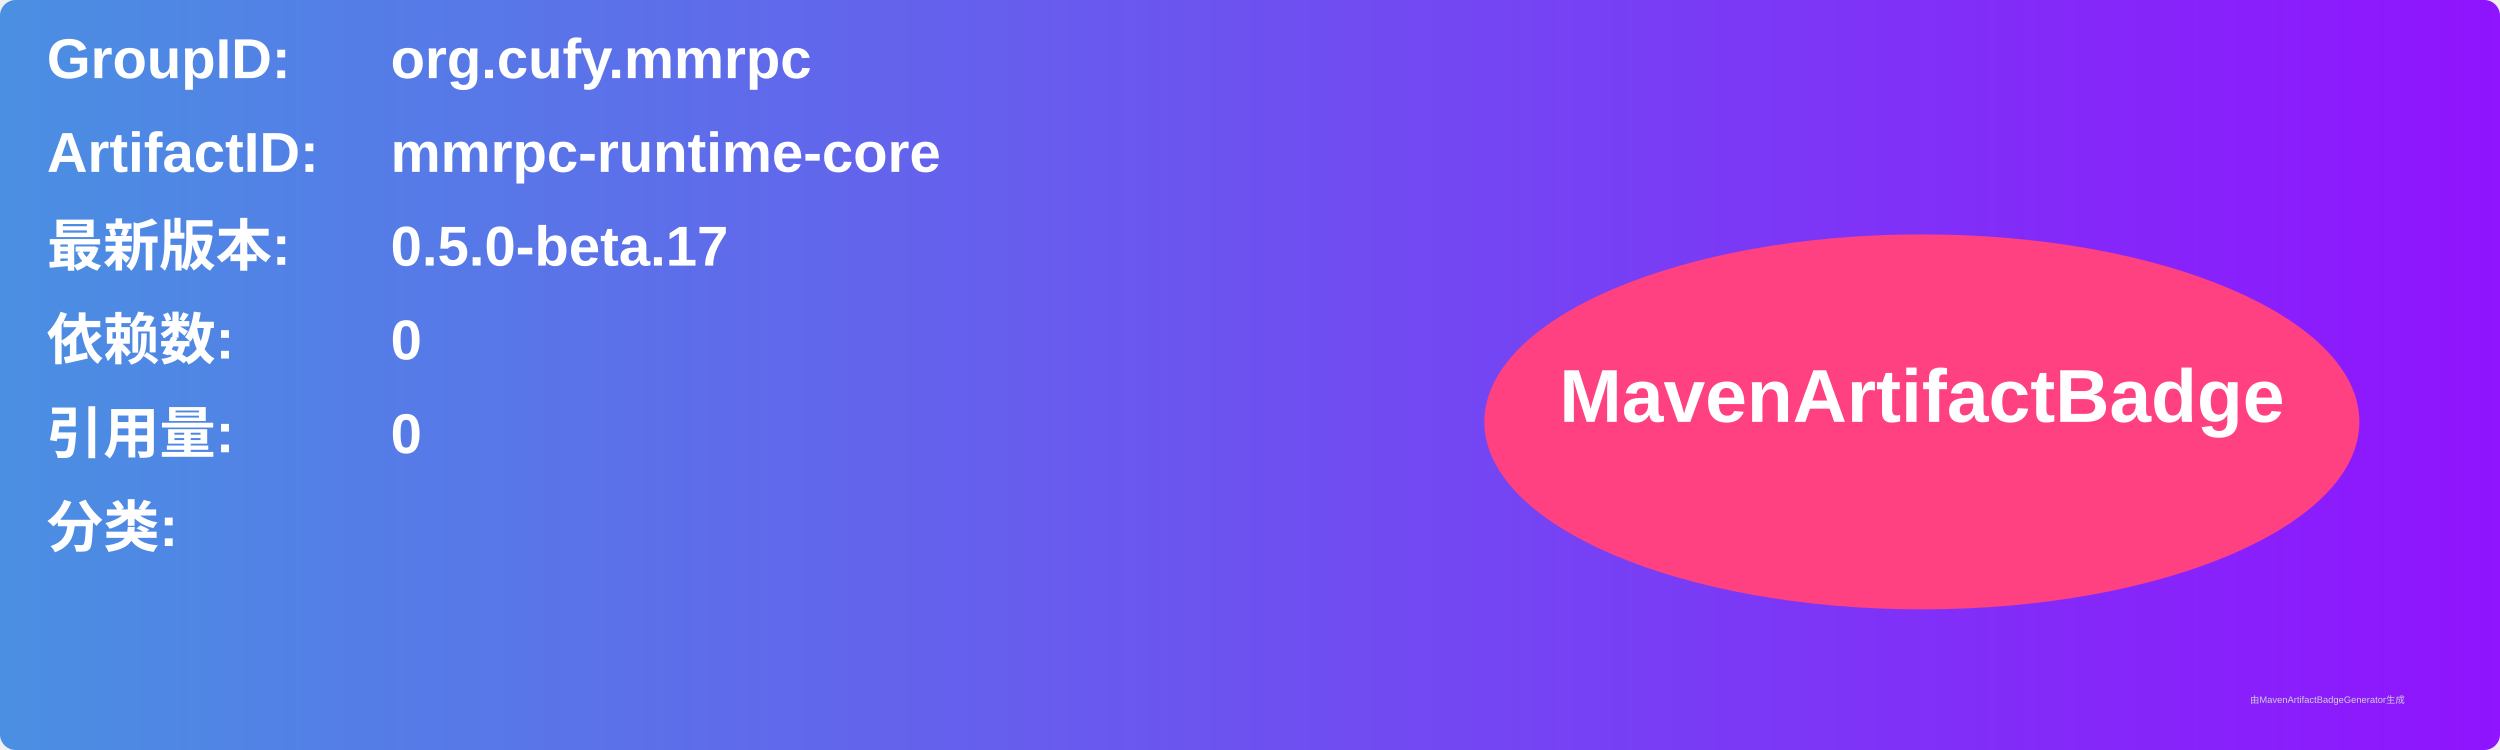
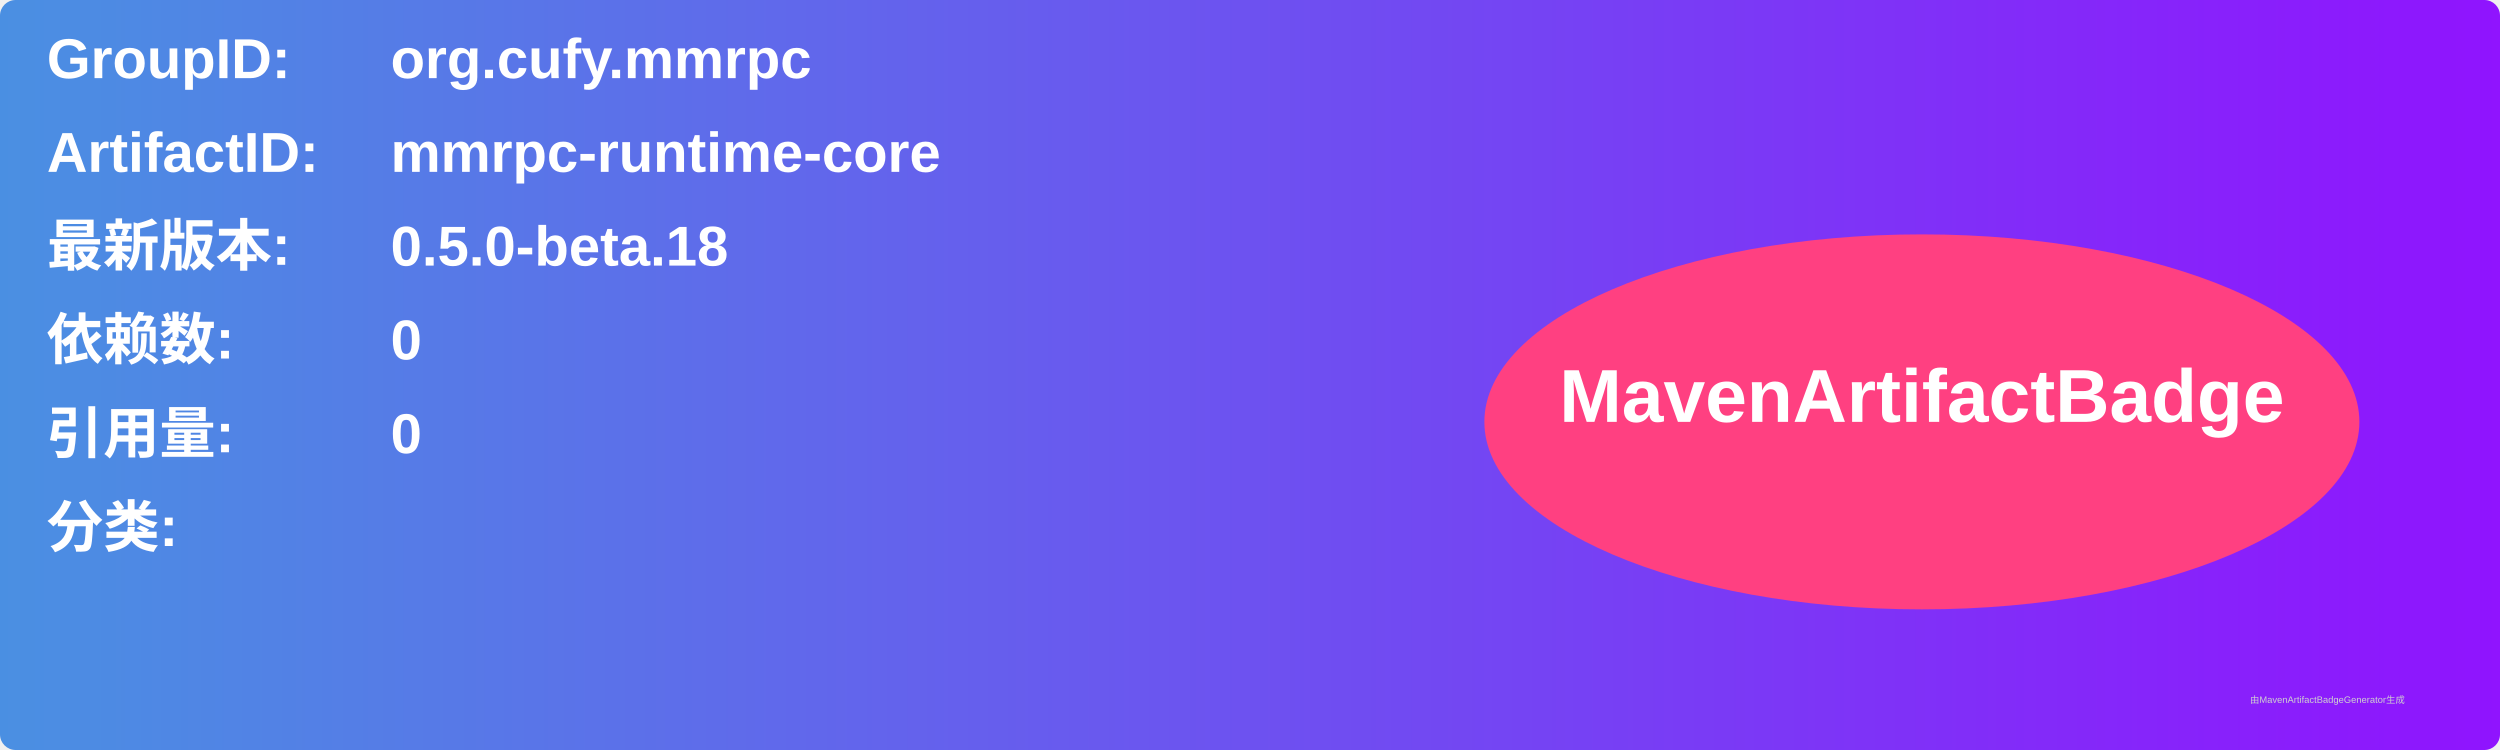
<svg xmlns="http://www.w3.org/2000/svg" width="800" height="240" viewBox="0 0 800 240">
  <linearGradient id="grad" x1="0%" y1="0%" x2="100%" y2="0%">
    <stop offset="0%" stop-color="#4a90e2" />
    <stop offset="100%" stop-color="#9013fe" />
  </linearGradient>
  <rect width="100%" height="100%" rx="5" ry="5" fill="url(#grad)" />
  <g transform="translate(15, 15)">
    <text x="0" y="10" font-family="Arial" font-size="18" fill="white" font-weight="bold" width="260">GroupID:</text>
    <text x="110" y="10" font-family="Arial" font-size="18" fill="white" font-weight="bold" width="460">org.cufy.mmrpc</text>
    <text x="0" y="40" font-family="Arial" font-size="18" fill="white" font-weight="bold" width="260">ArtifactID:</text>
    <text x="110" y="40" font-family="Arial" font-size="18" fill="white" font-weight="bold" width="460">mmrpc-runtime-core</text>
    <text x="0" y="70" font-family="Arial" font-size="18" fill="white" font-weight="bold">最新版本:</text>
    <text x="110" y="70" font-family="Arial" font-size="18" fill="white" font-weight="bold">
-       <tspan font-weight="bold">0.5.0-beta.17</tspan>
+       <tspan font-weight="bold">0.5.0-beta.18</tspan>
    </text>
    <text x="0" y="100" font-family="Arial" font-size="18" fill="white" font-weight="bold">依赖数: </text>
    <text x="110" y="100" font-family="Arial" font-size="18" fill="white">
      <tspan font-weight="bold">0</tspan>
    </text>
    <text x="0" y="130" font-family="Arial" font-size="18" fill="white" font-weight="bold">引用量: </text>
    <text x="110" y="130" font-family="Arial" font-size="18" fill="white">
      <tspan font-weight="bold">0</tspan>
    </text>
    <text x="0" y="160" font-family="Arial" font-size="18" fill="white" font-weight="bold">分类:</text>
    <text x="10" y="190" font-family="Arial" font-size="10" fill="white">
      <tspan font-weight="bold" />
    </text>
    <ellipse cx="600" cy="120" rx="140" ry="60" fill="#ff4081" />
    <text x="600" y="120" text-anchor="middle" font-family="Arial" font-size="24" fill="white" font-weight="bold">MavenArtifactBadge</text>
  </g>
  <text x="720" y="225" font-family="Arial" font-size="3" fill="#d0d0d0">由MavenArtifactBadgeGenerator生成</text>
</svg>
